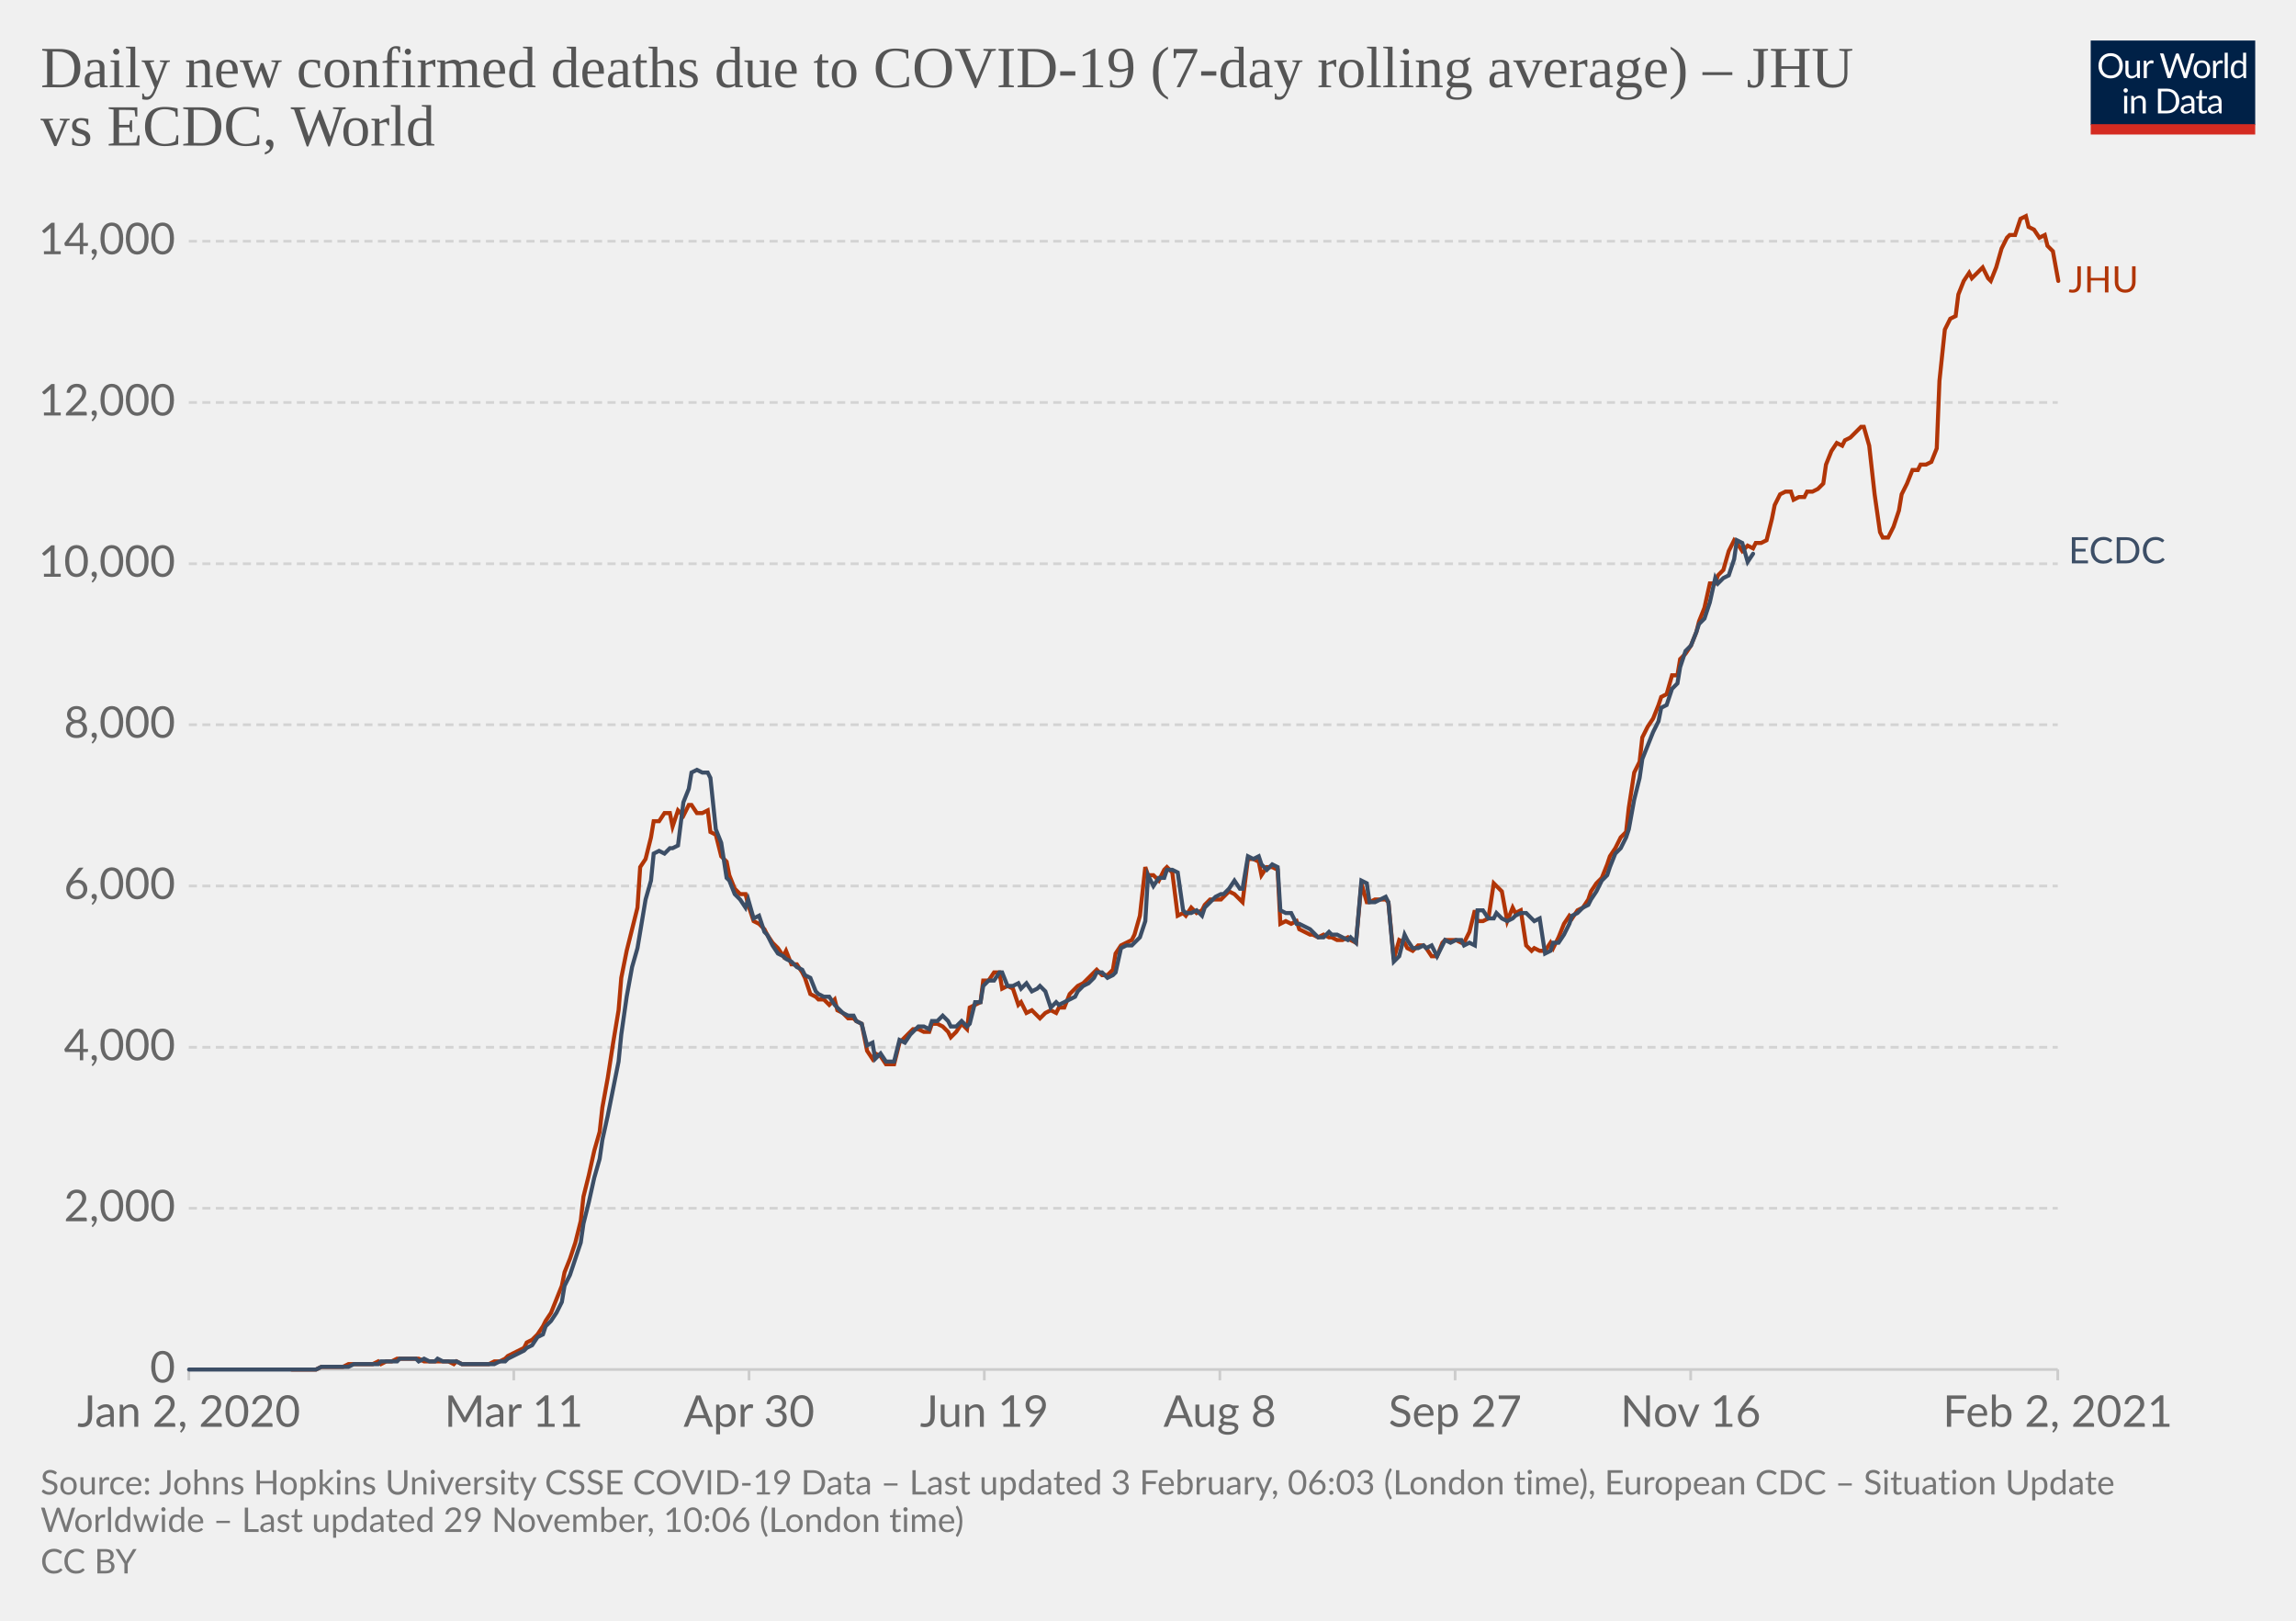
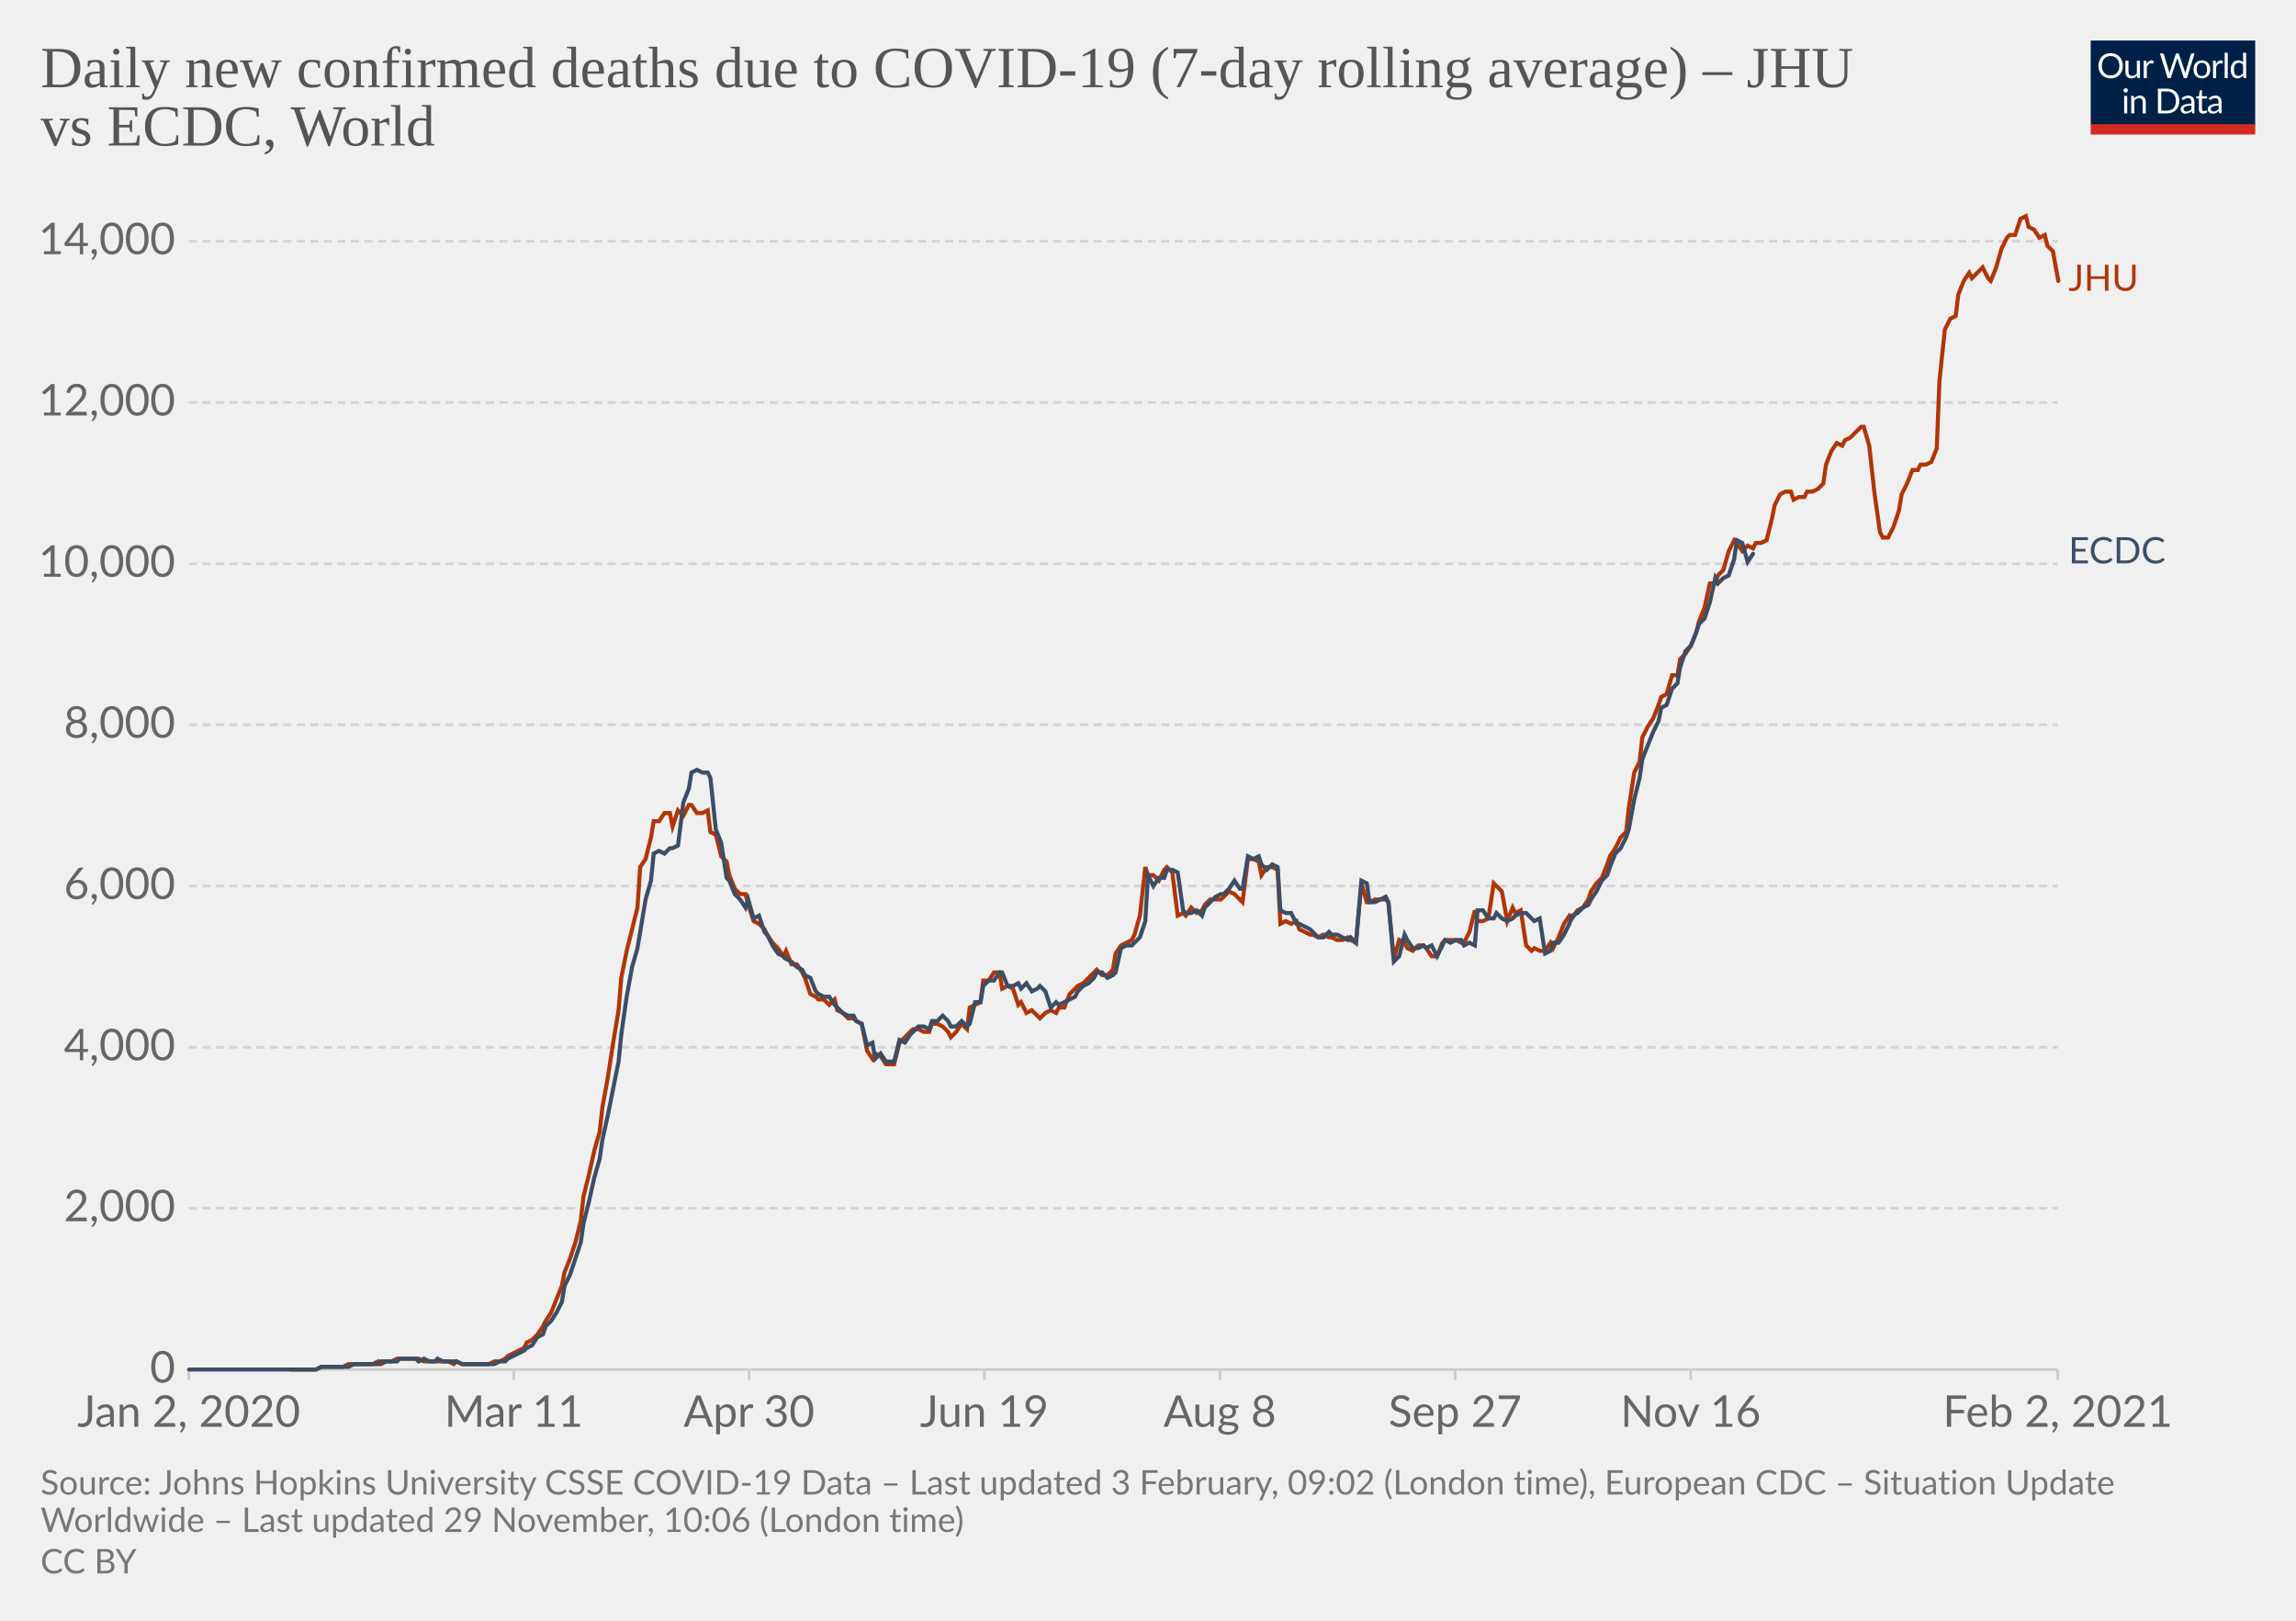
<svg xmlns="http://www.w3.org/2000/svg" version="1.1" style="background-color:#fff;-webkit-font-smoothing:antialiased" width="850" height="600" viewBox="0 0 850 600" font-family="Lato,'Helvetica Neue',Helvetica,Arial,sans-serif" font-size="18" text-rendering="optimizeLegibility">
  <g class="HeaderView">
    <g transform="matrix(.29 0 0 .29 774 15)">
      <svg width="210" height="120" viewBox="0 0 210 120" fill="none">
        <g clip-path="url(#clip0)">
          <path d="M0 0h210v107.89H0V0z" fill="#002147" />
          <path d="M40.98 32.25c0 2.36-.38 4.53-1.12 6.51a14.26 14.26 0 01-8.1 8.4c-1.9.78-4.02 1.17-6.34 1.17a16.6 16.6 0 01-6.33-1.17 14.31 14.31 0 01-8.08-8.4 18.29 18.29 0 01-1.12-6.51c0-2.36.38-4.53 1.12-6.5.75-1.97 1.8-3.67 3.17-5.1a14.32 14.32 0 014.9-3.34c1.92-.8 4.03-1.19 6.34-1.19 2.32 0 4.43.4 6.34 1.19 1.92.8 3.56 1.9 4.93 3.34a14.87 14.87 0 013.17 5.1 18.1 18.1 0 011.12 6.5zm-4.38 0c0-1.94-.26-3.68-.8-5.22a10.91 10.91 0 00-2.24-3.89 9.68 9.68 0 00-3.52-2.46 11.95 11.95 0 00-4.62-.86c-1.68 0-3.21.28-4.6.86a9.88 9.88 0 00-3.54 2.46 10.91 10.91 0 00-2.24 3.9c-.53 1.53-.8 3.27-.8 5.2 0 1.94.27 3.68.8 5.22a11.17 11.17 0 002.24 3.9 10.01 10.01 0 003.55 2.44c1.38.56 2.9.83 4.6.83s3.24-.27 4.61-.83a9.8 9.8 0 003.52-2.44 11.17 11.17 0 002.25-3.9c.53-1.54.8-3.28.8-5.21zm26.22-6.54V48H60.5c-.56 0-.9-.27-1.05-.81l-.31-2.4a12.45 12.45 0 01-3.26 2.6c-1.2.64-2.58.96-4.13.96-1.22 0-2.3-.2-3.24-.6a6.52 6.52 0 01-2.33-1.7 7.37 7.37 0 01-1.43-2.67c-.3-1.04-.46-2.2-.46-3.45V25.7h3.91v14.22c0 1.68.38 2.99 1.15 3.91.77.93 1.96 1.39 3.54 1.39 1.16 0 2.24-.27 3.23-.82a10.42 10.42 0 002.8-2.28V25.7h3.91zm8.61 4.47a9.94 9.94 0 012.6-3.56 5.64 5.64 0 013.76-1.3c.47 0 .92.05 1.34.15.44.1.83.27 1.17.49l-.3 2.92c-.09.37-.3.55-.66.55-.2 0-.5-.04-.9-.13a6.21 6.21 0 00-3.24.18 4.23 4.23 0 00-1.47.92c-.42.4-.81.9-1.17 1.5-.33.58-.64 1.26-.92 2.02V48H67.7V25.71h2.25c.42 0 .72.08.88.25.16.16.27.44.33.83l.26 3.39zm61.16-13.7L122.75 48h-3.82l-7.99-24.05a21.95 21.95 0 01-.42-1.58 38.36 38.36 0 01-.44 1.58L102.05 48h-3.83L88.4 16.47h3.54c.38 0 .7.1.95.29.26.2.43.43.5.73l6.52 21.9.28 1.28.29 1.46.3-1.46.38-1.27 7.41-21.91c.1-.25.26-.48.51-.69.27-.22.58-.33.95-.33h1.23c.38 0 .69.1.92.29a1.77 1.77 0 01.53.73l7.4 21.9a28.4 28.4 0 01.68 2.62 29.52 29.52 0 01.52-2.61l6.54-21.91a1.31 1.31 0 01.48-.7c.27-.21.58-.32.95-.32h3.32zm9.35 8.88c1.63 0 3.1.27 4.4.82a9.43 9.43 0 015.46 5.94c.5 1.4.74 2.98.74 4.73 0 1.76-.25 3.34-.74 4.75a9.43 9.43 0 01-5.46 5.92c-1.3.52-2.77.79-4.4.79-1.64 0-3.12-.27-4.44-.8a9.42 9.42 0 01-3.35-2.3c-.92-1-1.63-2.2-2.13-3.61-.49-1.41-.73-3-.73-4.75s.24-3.33.73-4.73c.5-1.43 1.2-2.64 2.13-3.63a9.4 9.4 0 013.35-2.31c1.32-.55 2.8-.82 4.44-.82zm0 19.89c2.2 0 3.84-.73 4.93-2.2 1.08-1.48 1.63-3.54 1.63-6.18 0-2.66-.55-4.72-1.63-6.2-1.09-1.49-2.73-2.23-4.93-2.23-1.12 0-2.09.2-2.93.57a5.71 5.71 0 00-2.06 1.65 7.5 7.5 0 00-1.24 2.67c-.26 1.04-.4 2.22-.4 3.54 0 2.64.55 4.7 1.64 6.18 1.1 1.47 2.76 2.2 4.99 2.2zm17.97-15.07a9.94 9.94 0 012.6-3.56 5.64 5.64 0 013.76-1.3c.47 0 .91.05 1.34.15.44.1.83.27 1.16.49l-.28 2.92c-.09.37-.31.55-.66.55-.2 0-.5-.04-.9-.13a6.2 6.2 0 00-3.24.18 4.23 4.23 0 00-1.47.92c-.43.4-.82.9-1.17 1.5a13.1 13.1 0 00-.92 2.02V48h-3.94V25.71h2.24c.43 0 .72.08.88.25.17.16.28.44.33.83l.27 3.39zm15.04-14.59V48h-3.92V15.6h3.92zm19.55 15.43a6.22 6.22 0 00-2.38-2.05 6.7 6.7 0 00-2.86-.6c-2.07 0-3.66.75-4.77 2.23-1.12 1.48-1.68 3.6-1.68 6.33 0 1.46.13 2.7.38 3.74a7.29 7.29 0 001.1 2.56 4.35 4.35 0 001.78 1.45c.7.3 1.5.46 2.4.46 1.29 0 2.41-.3 3.36-.88a9.6 9.6 0 002.67-2.49V31.02zm3.91-15.43V48h-2.33c-.56 0-.9-.27-1.06-.81l-.35-2.71a12.13 12.13 0 01-3.25 2.77 8.28 8.28 0 01-4.23 1.06 7.31 7.31 0 01-6.14-2.9c-.73-.96-1.3-2.15-1.69-3.57a18.35 18.35 0 01.07-9.48 11.29 11.29 0 011.89-3.7 8.7 8.7 0 017.06-3.34 7.96 7.96 0 016.12 2.62V15.59h3.91zM46.61 70.71V93H42.7V70.71h3.91zm.84-7c0 .39-.08.75-.24 1.09a2.81 2.81 0 01-1.52 1.47 2.67 2.67 0 01-2.16 0 2.9 2.9 0 01-1.45-1.47 2.67 2.67 0 010-2.16c.15-.35.35-.65.6-.9.25-.27.53-.47.85-.62a2.67 2.67 0 012.16 0c.35.15.65.35.9.62.27.25.47.55.62.9.16.34.24.7.24 1.08zm7.97 10.24c.49-.54 1-1.04 1.54-1.48a9.85 9.85 0 013.66-1.84 8.96 8.96 0 015.43.35c.94.4 1.72.97 2.33 1.71a7.36 7.36 0 011.43 2.67c.32 1.04.49 2.19.49 3.45V93h-3.94V78.81c0-1.69-.4-3-1.17-3.92-.76-.93-1.93-1.4-3.5-1.4a6.6 6.6 0 00-3.25.83c-1 .56-1.92 1.31-2.77 2.27V93h-3.94V70.71h2.35c.56 0 .9.28 1.04.82l.3 2.42zm57.7 3.3c0 2.36-.37 4.5-1.11 6.44a14.3 14.3 0 01-3.17 4.98 14.1 14.1 0 01-4.93 3.2c-1.9.76-4.02 1.13-6.33 1.13H85.8V61.47h11.77c2.31 0 4.42.39 6.33 1.15a13.8 13.8 0 018.1 8.18 17.75 17.75 0 011.12 6.45zm-4.37 0c0-1.94-.26-3.67-.8-5.2a10.94 10.94 0 00-2.23-3.87 9.57 9.57 0 00-3.53-2.42 12.23 12.23 0 00-4.61-.83h-7.5v24.62h7.5c1.7 0 3.24-.28 4.61-.84a9.7 9.7 0 003.53-2.4 10.94 10.94 0 002.24-3.87c.53-1.53.8-3.26.8-5.2zm19.8 5.72c-1.8.06-3.34.2-4.62.44-1.26.22-2.3.51-3.1.88-.8.36-1.37.8-1.74 1.3-.35.5-.53 1.05-.53 1.67 0 .58.1 1.1.3 1.52a3 3 0 00.76 1.05c.34.27.73.46 1.17.6a6.13 6.13 0 001.45.17 7.28 7.28 0 003.5-.81 11.95 11.95 0 002.82-2.2v-4.62zm-12.65-9.11a12.73 12.73 0 013.98-2.66c1.43-.59 3-.88 4.73-.88 1.25 0 2.36.2 3.33.61a6.81 6.81 0 013.94 4.38c.33 1.04.5 2.19.5 3.43V93h-1.74a1.8 1.8 0 01-.88-.18c-.2-.13-.36-.38-.48-.74l-.44-2.12-1.72 1.46a9.48 9.48 0 01-3.74 1.7c-.69.15-1.46.23-2.3.23-.87 0-1.69-.12-2.45-.35a5.34 5.34 0 01-3.34-2.93 6.64 6.64 0 01-.49-2.64c0-.88.25-1.72.73-2.53a6.33 6.33 0 012.35-2.17c1.09-.63 2.5-1.15 4.25-1.54 1.75-.41 3.89-.65 6.42-.7v-1.75c0-1.73-.37-3.03-1.12-3.91-.75-.9-1.84-1.34-3.28-1.34-.97 0-1.78.12-2.44.37-.64.23-1.2.5-1.7.81l-1.23.82c-.33.23-.67.35-1 .35-.27 0-.5-.07-.69-.2a2.1 2.1 0 01-.48-.53l-.7-1.25zm27.67 19.5c-1.76 0-3.12-.5-4.07-1.48-.94-.98-1.41-2.4-1.41-4.25V74h-2.68a.9.9 0 01-.6-.2c-.16-.14-.24-.36-.24-.66v-1.56l3.65-.46.9-6.89a.9.9 0 01.29-.52.88.88 0 01.62-.22H142v7.67h6.44V74H142v13.38c0 .94.22 1.63.68 2.09.45.45 1.04.68 1.76.68a3.21 3.21 0 001.85-.53l.55-.35c.16-.12.3-.18.41-.18.2 0 .4.13.55.38l1.15 1.87a7.45 7.45 0 01-2.44 1.5 8.53 8.53 0 01-2.95.52zm19.68-10.4c-1.8.07-3.34.21-4.62.45-1.26.22-2.3.51-3.1.88-.8.36-1.37.8-1.74 1.3-.35.5-.53 1.05-.53 1.67 0 .58.1 1.1.3 1.52a2.9 2.9 0 00.76 1.05c.34.27.73.46 1.17.6a6.13 6.13 0 001.45.17 7.3 7.3 0 003.5-.81 12.04 12.04 0 002.82-2.2v-4.62zm-12.65-9.1a12.72 12.72 0 013.99-2.66c1.42-.59 3-.88 4.72-.88 1.25 0 2.36.2 3.33.61a6.81 6.81 0 013.94 4.38c.33 1.04.5 2.19.5 3.43V93h-1.74a1.8 1.8 0 01-.88-.18c-.2-.13-.36-.38-.48-.74l-.44-2.12-1.72 1.46a9.48 9.48 0 01-3.74 1.7c-.69.15-1.46.23-2.3.23-.87 0-1.69-.12-2.45-.35a5.33 5.33 0 01-3.34-2.93 6.62 6.62 0 01-.49-2.64c0-.88.25-1.72.73-2.53a6.33 6.33 0 012.35-2.17c1.09-.63 2.5-1.15 4.25-1.54a31.2 31.2 0 016.42-.7v-1.75c0-1.73-.37-3.03-1.12-3.91-.75-.9-1.84-1.34-3.28-1.34-.97 0-1.78.12-2.44.37-.64.23-1.2.5-1.7.81l-1.22.82c-.34.23-.68.35-1.02.35-.26 0-.49-.07-.68-.2a1.88 1.88 0 01-.48-.53l-.7-1.25zM40.98 32.25c0 2.36-.38 4.53-1.12 6.51a14.26 14.26 0 01-8.1 8.4c-1.9.78-4.02 1.17-6.34 1.17a16.6 16.6 0 01-6.33-1.17 14.31 14.31 0 01-8.08-8.4 18.29 18.29 0 01-1.12-6.51c0-2.36.38-4.53 1.12-6.5.75-1.97 1.8-3.67 3.17-5.1a14.32 14.32 0 014.9-3.34c1.92-.8 4.03-1.19 6.34-1.19 2.32 0 4.43.4 6.34 1.19 1.92.8 3.56 1.9 4.93 3.34a14.87 14.87 0 013.17 5.1 18.1 18.1 0 011.12 6.5zm-4.38 0c0-1.94-.26-3.68-.8-5.22a10.91 10.91 0 00-2.24-3.89 9.68 9.68 0 00-3.52-2.46 11.95 11.95 0 00-4.62-.86c-1.68 0-3.21.28-4.6.86a9.88 9.88 0 00-3.54 2.46 10.91 10.91 0 00-2.24 3.9c-.53 1.53-.8 3.27-.8 5.2 0 1.94.27 3.68.8 5.22a11.17 11.17 0 002.24 3.9 10.01 10.01 0 003.55 2.44c1.38.56 2.9.83 4.6.83s3.24-.27 4.61-.83a9.8 9.8 0 003.52-2.44 11.17 11.17 0 002.25-3.9c.53-1.54.8-3.28.8-5.21zm26.22-6.54V48H60.5c-.56 0-.9-.27-1.05-.81l-.31-2.4a12.45 12.45 0 01-3.26 2.6c-1.2.64-2.58.96-4.13.96-1.22 0-2.3-.2-3.24-.6a6.52 6.52 0 01-2.33-1.7 7.37 7.37 0 01-1.43-2.67c-.3-1.04-.46-2.2-.46-3.45V25.7h3.91v14.22c0 1.68.38 2.99 1.15 3.91.77.93 1.96 1.39 3.54 1.39 1.16 0 2.24-.27 3.23-.82a10.42 10.42 0 002.8-2.28V25.7h3.91zm8.61 4.47a9.94 9.94 0 012.6-3.56 5.64 5.64 0 013.76-1.3c.47 0 .92.05 1.34.15.44.1.83.27 1.17.49l-.3 2.92c-.09.37-.3.55-.66.55-.2 0-.5-.04-.9-.13a6.21 6.21 0 00-3.24.18 4.23 4.23 0 00-1.47.92c-.42.4-.81.9-1.17 1.5-.33.58-.64 1.26-.92 2.02V48H67.7V25.71h2.25c.42 0 .72.08.88.25.16.16.27.44.33.83l.26 3.39zm61.16-13.7L122.75 48h-3.82l-7.99-24.05a21.95 21.95 0 01-.42-1.58 38.36 38.36 0 01-.44 1.58L102.05 48h-3.83L88.4 16.47h3.54c.38 0 .7.1.95.29.26.2.43.43.5.73l6.52 21.9.28 1.28.29 1.46.3-1.46.38-1.27 7.41-21.91c.1-.25.26-.48.51-.69.27-.22.58-.33.95-.33h1.23c.38 0 .69.1.92.29a1.77 1.77 0 01.53.73l7.4 21.9a28.4 28.4 0 01.68 2.62 29.52 29.52 0 01.52-2.61l6.54-21.91a1.31 1.31 0 01.48-.7c.27-.21.58-.32.95-.32h3.32zm9.35 8.88c1.63 0 3.1.27 4.4.82a9.43 9.43 0 015.46 5.94c.5 1.4.74 2.98.74 4.73 0 1.76-.25 3.34-.74 4.75a9.43 9.43 0 01-5.46 5.92c-1.3.52-2.77.79-4.4.79-1.64 0-3.12-.27-4.44-.8a9.42 9.42 0 01-3.35-2.3c-.92-1-1.63-2.2-2.13-3.61-.49-1.41-.73-3-.73-4.75s.24-3.33.73-4.73c.5-1.43 1.2-2.64 2.13-3.63a9.4 9.4 0 013.35-2.31c1.32-.55 2.8-.82 4.44-.82zm0 19.89c2.2 0 3.84-.73 4.93-2.2 1.08-1.48 1.63-3.54 1.63-6.18 0-2.66-.55-4.72-1.63-6.2-1.09-1.49-2.73-2.23-4.93-2.23-1.12 0-2.09.2-2.93.57a5.71 5.71 0 00-2.06 1.65 7.5 7.5 0 00-1.24 2.67c-.26 1.04-.4 2.22-.4 3.54 0 2.64.55 4.7 1.64 6.18 1.1 1.47 2.76 2.2 4.99 2.2zm17.97-15.07a9.94 9.94 0 012.6-3.56 5.64 5.64 0 013.76-1.3c.47 0 .91.05 1.34.15.44.1.83.27 1.16.49l-.28 2.92c-.09.37-.31.55-.66.55-.2 0-.5-.04-.9-.13a6.2 6.2 0 00-3.24.18 4.23 4.23 0 00-1.47.92c-.43.4-.82.9-1.17 1.5a13.1 13.1 0 00-.92 2.02V48h-3.94V25.71h2.24c.43 0 .72.08.88.25.17.16.28.44.33.83l.27 3.39zm15.04-14.59V48h-3.92V15.6h3.92zm19.55 15.43a6.22 6.22 0 00-2.38-2.05 6.7 6.7 0 00-2.86-.6c-2.07 0-3.66.75-4.77 2.23-1.12 1.48-1.68 3.6-1.68 6.33 0 1.46.13 2.7.38 3.74a7.29 7.29 0 001.1 2.56 4.35 4.35 0 001.78 1.45c.7.3 1.5.46 2.4.46 1.29 0 2.41-.3 3.36-.88a9.6 9.6 0 002.67-2.49V31.02zm3.91-15.43V48h-2.33c-.56 0-.9-.27-1.06-.81l-.35-2.71a12.13 12.13 0 01-3.25 2.77 8.28 8.28 0 01-4.23 1.06 7.31 7.31 0 01-6.14-2.9c-.73-.96-1.3-2.15-1.69-3.57a18.35 18.35 0 01.07-9.48 11.29 11.29 0 011.89-3.7 8.7 8.7 0 017.06-3.34 7.96 7.96 0 016.12 2.62V15.59h3.91zM46.61 70.71V93H42.7V70.71h3.91zm.84-7c0 .39-.08.75-.24 1.09a2.81 2.81 0 01-1.52 1.47 2.67 2.67 0 01-2.16 0 2.9 2.9 0 01-1.45-1.47 2.67 2.67 0 010-2.16c.15-.35.35-.65.6-.9.25-.27.53-.47.85-.62a2.67 2.67 0 012.16 0c.35.15.65.35.9.62.27.25.47.55.62.9.16.34.24.7.24 1.08zm7.97 10.24c.49-.54 1-1.04 1.54-1.48a9.85 9.85 0 013.66-1.84 8.96 8.96 0 015.43.35c.94.4 1.72.97 2.33 1.71a7.36 7.36 0 011.43 2.67c.32 1.04.49 2.19.49 3.45V93h-3.94V78.81c0-1.69-.4-3-1.17-3.92-.76-.93-1.93-1.4-3.5-1.4a6.6 6.6 0 00-3.25.83c-1 .56-1.92 1.31-2.77 2.27V93h-3.94V70.71h2.35c.56 0 .9.28 1.04.82l.3 2.42zm57.7 3.3c0 2.36-.37 4.5-1.11 6.44a14.3 14.3 0 01-3.17 4.98 14.1 14.1 0 01-4.93 3.2c-1.9.76-4.02 1.13-6.33 1.13H85.8V61.47h11.77c2.31 0 4.42.39 6.33 1.15a13.8 13.8 0 018.1 8.18 17.75 17.75 0 011.12 6.45zm-4.37 0c0-1.94-.26-3.67-.8-5.2a10.94 10.94 0 00-2.23-3.87 9.57 9.57 0 00-3.53-2.42 12.23 12.23 0 00-4.61-.83h-7.5v24.62h7.5c1.7 0 3.24-.28 4.61-.84a9.7 9.7 0 003.53-2.4 10.94 10.94 0 002.24-3.87c.53-1.53.8-3.26.8-5.2zm19.8 5.72c-1.8.06-3.34.2-4.62.44-1.26.22-2.3.51-3.1.88-.8.36-1.37.8-1.74 1.3-.35.5-.53 1.05-.53 1.67 0 .58.1 1.1.3 1.52a3 3 0 00.76 1.05c.34.27.73.46 1.17.6a6.13 6.13 0 001.45.17 7.28 7.28 0 003.5-.81 11.95 11.95 0 002.82-2.2v-4.62zm-12.65-9.11a12.73 12.73 0 013.98-2.66c1.43-.59 3-.88 4.73-.88 1.25 0 2.36.2 3.33.61a6.81 6.81 0 013.94 4.38c.33 1.04.5 2.19.5 3.43V93h-1.74a1.8 1.8 0 01-.88-.18c-.2-.13-.36-.38-.48-.74l-.44-2.12-1.72 1.46a9.48 9.48 0 01-3.74 1.7c-.69.15-1.46.23-2.3.23-.87 0-1.69-.12-2.45-.35a5.34 5.34 0 01-3.34-2.93 6.64 6.64 0 01-.49-2.64c0-.88.25-1.72.73-2.53a6.33 6.33 0 012.35-2.17c1.09-.63 2.5-1.15 4.25-1.54 1.75-.41 3.89-.65 6.42-.7v-1.75c0-1.73-.37-3.03-1.12-3.91-.75-.9-1.84-1.34-3.28-1.34-.97 0-1.78.12-2.44.37-.64.23-1.2.5-1.7.81l-1.23.82c-.33.23-.67.35-1 .35-.27 0-.5-.07-.69-.2a2.1 2.1 0 01-.48-.53l-.7-1.25zm27.67 19.5c-1.76 0-3.12-.5-4.07-1.48-.94-.98-1.41-2.4-1.41-4.25V74h-2.68a.9.9 0 01-.6-.2c-.16-.14-.24-.36-.24-.66v-1.56l3.65-.46.9-6.89a.9.9 0 01.29-.52.88.88 0 01.62-.22H142v7.67h6.44V74H142v13.38c0 .94.22 1.63.68 2.09.45.45 1.04.68 1.76.68a3.21 3.21 0 001.85-.53l.55-.35c.16-.12.3-.18.41-.18.2 0 .4.13.55.38l1.15 1.87a7.45 7.45 0 01-2.44 1.5 8.53 8.53 0 01-2.95.52zm19.68-10.4c-1.8.07-3.34.21-4.62.45-1.26.22-2.3.51-3.1.88-.8.36-1.37.8-1.74 1.3-.35.5-.53 1.05-.53 1.67 0 .58.1 1.1.3 1.52a2.9 2.9 0 00.76 1.05c.34.27.73.46 1.17.6a6.13 6.13 0 001.45.17 7.3 7.3 0 003.5-.81 12.04 12.04 0 002.82-2.2v-4.62zm-12.65-9.1a12.72 12.72 0 013.99-2.66c1.42-.59 3-.88 4.72-.88 1.25 0 2.36.2 3.33.61a6.81 6.81 0 013.94 4.38c.33 1.04.5 2.19.5 3.43V93h-1.74a1.8 1.8 0 01-.88-.18c-.2-.13-.36-.38-.48-.74l-.44-2.12-1.72 1.46a9.48 9.48 0 01-3.74 1.7c-.69.15-1.46.23-2.3.23-.87 0-1.69-.12-2.45-.35a5.33 5.33 0 01-3.34-2.93 6.62 6.62 0 01-.49-2.64c0-.88.25-1.72.73-2.53a6.33 6.33 0 012.35-2.17c1.09-.63 2.5-1.15 4.25-1.54a31.2 31.2 0 016.42-.7v-1.75c0-1.73-.37-3.03-1.12-3.91-.75-.9-1.84-1.34-3.28-1.34-.97 0-1.78.12-2.44.37-.64.23-1.2.5-1.7.81l-1.22.82c-.34.23-.68.35-1.02.35-.26 0-.49-.07-.68-.2a1.88 1.88 0 01-.48-.53l-.7-1.25zM40.98 32.25c0 2.36-.38 4.53-1.12 6.51a14.26 14.26 0 01-8.1 8.4c-1.9.78-4.02 1.17-6.34 1.17a16.6 16.6 0 01-6.33-1.17 14.31 14.31 0 01-8.08-8.4 18.29 18.29 0 01-1.12-6.51c0-2.36.38-4.53 1.12-6.5.75-1.97 1.8-3.67 3.17-5.1a14.32 14.32 0 014.9-3.34c1.92-.8 4.03-1.19 6.34-1.19 2.32 0 4.43.4 6.34 1.19 1.92.8 3.56 1.9 4.93 3.34a14.87 14.87 0 013.17 5.1 18.1 18.1 0 011.12 6.5zm-4.38 0c0-1.94-.26-3.68-.8-5.22a10.91 10.91 0 00-2.24-3.89 9.68 9.68 0 00-3.52-2.46 11.95 11.95 0 00-4.62-.86c-1.68 0-3.21.28-4.6.86a9.88 9.88 0 00-3.54 2.46 10.91 10.91 0 00-2.24 3.9c-.53 1.53-.8 3.27-.8 5.2 0 1.94.27 3.68.8 5.22a11.17 11.17 0 002.24 3.9 10.01 10.01 0 003.55 2.44c1.38.56 2.9.83 4.6.83s3.24-.27 4.61-.83a9.8 9.8 0 003.52-2.44 11.17 11.17 0 002.25-3.9c.53-1.54.8-3.28.8-5.21zm26.22-6.54V48H60.5c-.56 0-.9-.27-1.05-.81l-.31-2.4a12.45 12.45 0 01-3.26 2.6c-1.2.64-2.58.96-4.13.96-1.22 0-2.3-.2-3.24-.6a6.52 6.52 0 01-2.33-1.7 7.37 7.37 0 01-1.43-2.67c-.3-1.04-.46-2.2-.46-3.45V25.7h3.91v14.22c0 1.68.38 2.99 1.15 3.91.77.93 1.96 1.39 3.54 1.39 1.16 0 2.24-.27 3.23-.82a10.42 10.42 0 002.8-2.28V25.7h3.91zm8.61 4.47a9.94 9.94 0 012.6-3.56 5.64 5.64 0 013.76-1.3c.47 0 .92.05 1.34.15.44.1.83.27 1.17.49l-.3 2.92c-.09.37-.3.55-.66.55-.2 0-.5-.04-.9-.13a6.21 6.21 0 00-3.24.18 4.23 4.23 0 00-1.47.92c-.42.4-.81.9-1.17 1.5-.33.58-.64 1.26-.92 2.02V48H67.7V25.71h2.25c.42 0 .72.08.88.25.16.16.27.44.33.83l.26 3.39zm61.16-13.7L122.75 48h-3.82l-7.99-24.05a21.95 21.95 0 01-.42-1.58 38.36 38.36 0 01-.44 1.58L102.05 48h-3.83L88.4 16.47h3.54c.38 0 .7.1.95.29.26.2.43.43.5.73l6.52 21.9.28 1.28.29 1.46.3-1.46.38-1.27 7.41-21.91c.1-.25.26-.48.51-.69.27-.22.58-.33.95-.33h1.23c.38 0 .69.1.92.29a1.77 1.77 0 01.53.73l7.4 21.9a28.4 28.4 0 01.68 2.62 29.52 29.52 0 01.52-2.61l6.54-21.91a1.31 1.31 0 01.48-.7c.27-.21.58-.32.95-.32h3.32zm9.35 8.88c1.63 0 3.1.27 4.4.82a9.43 9.43 0 015.46 5.94c.5 1.4.74 2.98.74 4.73 0 1.76-.25 3.34-.74 4.75a9.43 9.43 0 01-5.46 5.92c-1.3.52-2.77.79-4.4.79-1.64 0-3.12-.27-4.44-.8a9.42 9.42 0 01-3.35-2.3c-.92-1-1.63-2.2-2.13-3.61-.49-1.41-.73-3-.73-4.75s.24-3.33.73-4.73c.5-1.43 1.2-2.64 2.13-3.63a9.4 9.4 0 013.35-2.31c1.32-.55 2.8-.82 4.44-.82zm0 19.89c2.2 0 3.84-.73 4.93-2.2 1.08-1.48 1.63-3.54 1.63-6.18 0-2.66-.55-4.72-1.63-6.2-1.09-1.49-2.73-2.23-4.93-2.23-1.12 0-2.09.2-2.93.57a5.71 5.71 0 00-2.06 1.65 7.5 7.5 0 00-1.24 2.67c-.26 1.04-.4 2.22-.4 3.54 0 2.64.55 4.7 1.64 6.18 1.1 1.47 2.76 2.2 4.99 2.2zm17.97-15.07a9.94 9.94 0 012.6-3.56 5.64 5.64 0 013.76-1.3c.47 0 .91.05 1.34.15.44.1.83.27 1.16.49l-.28 2.92c-.09.37-.31.55-.66.55-.2 0-.5-.04-.9-.13a6.2 6.2 0 00-3.24.18 4.23 4.23 0 00-1.47.92c-.43.4-.82.9-1.17 1.5a13.1 13.1 0 00-.92 2.02V48h-3.94V25.71h2.24c.43 0 .72.08.88.25.17.16.28.44.33.83l.27 3.39zm15.04-14.59V48h-3.92V15.6h3.92zm19.55 15.43a6.22 6.22 0 00-2.38-2.05 6.7 6.7 0 00-2.86-.6c-2.07 0-3.66.75-4.77 2.23-1.12 1.48-1.68 3.6-1.68 6.33 0 1.46.13 2.7.38 3.74a7.29 7.29 0 001.1 2.56 4.35 4.35 0 001.78 1.45c.7.3 1.5.46 2.4.46 1.29 0 2.41-.3 3.36-.88a9.6 9.6 0 002.67-2.49V31.02zm3.91-15.43V48h-2.33c-.56 0-.9-.27-1.06-.81l-.35-2.71a12.13 12.13 0 01-3.25 2.77 8.28 8.28 0 01-4.23 1.06 7.31 7.31 0 01-6.14-2.9c-.73-.96-1.3-2.15-1.69-3.57a18.35 18.35 0 01.07-9.48 11.29 11.29 0 011.89-3.7 8.7 8.7 0 017.06-3.34 7.96 7.96 0 016.12 2.62V15.59h3.91zM46.61 70.71V93H42.7V70.71h3.91zm.84-7c0 .39-.08.75-.24 1.09a2.81 2.81 0 01-1.52 1.47 2.67 2.67 0 01-2.16 0 2.9 2.9 0 01-1.45-1.47 2.67 2.67 0 010-2.16c.15-.35.35-.65.6-.9.25-.27.53-.47.85-.62a2.67 2.67 0 012.16 0c.35.15.65.35.9.62.27.25.47.55.62.9.16.34.24.7.24 1.08zm7.97 10.24c.49-.54 1-1.04 1.54-1.48a9.85 9.85 0 013.66-1.84 8.96 8.96 0 015.43.35c.94.4 1.72.97 2.33 1.71a7.36 7.36 0 011.43 2.67c.32 1.04.49 2.19.49 3.45V93h-3.94V78.81c0-1.69-.4-3-1.17-3.92-.76-.93-1.93-1.4-3.5-1.4a6.6 6.6 0 00-3.25.83c-1 .56-1.92 1.31-2.77 2.27V93h-3.94V70.71h2.35c.56 0 .9.28 1.04.82l.3 2.42zm57.7 3.3c0 2.36-.37 4.5-1.11 6.44a14.3 14.3 0 01-3.17 4.98 14.1 14.1 0 01-4.93 3.2c-1.9.76-4.02 1.13-6.33 1.13H85.8V61.47h11.77c2.31 0 4.42.39 6.33 1.15a13.8 13.8 0 018.1 8.18 17.75 17.75 0 011.12 6.45zm-4.37 0c0-1.94-.26-3.67-.8-5.2a10.94 10.94 0 00-2.23-3.87 9.57 9.57 0 00-3.53-2.42 12.23 12.23 0 00-4.61-.83h-7.5v24.62h7.5c1.7 0 3.24-.28 4.61-.84a9.7 9.7 0 003.53-2.4 10.94 10.94 0 002.24-3.87c.53-1.53.8-3.26.8-5.2zm19.8 5.72c-1.8.06-3.34.2-4.62.44-1.26.22-2.3.51-3.1.88-.8.36-1.37.8-1.74 1.3-.35.5-.53 1.05-.53 1.67 0 .58.1 1.1.3 1.52a3 3 0 00.76 1.05c.34.27.73.46 1.17.6a6.13 6.13 0 001.45.17 7.28 7.28 0 003.5-.81 11.95 11.95 0 002.82-2.2v-4.62zm-12.65-9.11a12.73 12.73 0 013.98-2.66c1.43-.59 3-.88 4.73-.88 1.25 0 2.36.2 3.33.61a6.81 6.81 0 013.94 4.38c.33 1.04.5 2.19.5 3.43V93h-1.74a1.8 1.8 0 01-.88-.18c-.2-.13-.36-.38-.48-.74l-.44-2.12-1.72 1.46a9.48 9.48 0 01-3.74 1.7c-.69.15-1.46.23-2.3.23-.87 0-1.69-.12-2.45-.35a5.34 5.34 0 01-3.34-2.93 6.64 6.64 0 01-.49-2.64c0-.88.25-1.72.73-2.53a6.33 6.33 0 012.35-2.17c1.09-.63 2.5-1.15 4.25-1.54 1.75-.41 3.89-.65 6.42-.7v-1.75c0-1.73-.37-3.03-1.12-3.91-.75-.9-1.84-1.34-3.28-1.34-.97 0-1.78.12-2.44.37-.64.23-1.2.5-1.7.81l-1.23.82c-.33.23-.67.35-1 .35-.27 0-.5-.07-.69-.2a2.1 2.1 0 01-.48-.53l-.7-1.25zm27.67 19.5c-1.76 0-3.12-.5-4.07-1.48-.94-.98-1.41-2.4-1.41-4.25V74h-2.68a.9.9 0 01-.6-.2c-.16-.14-.24-.36-.24-.66v-1.56l3.65-.46.9-6.89a.9.9 0 01.29-.52.88.88 0 01.62-.22H142v7.67h6.44V74H142v13.38c0 .94.22 1.63.68 2.09.45.45 1.04.68 1.76.68a3.21 3.21 0 001.85-.53l.55-.35c.16-.12.3-.18.41-.18.2 0 .4.13.55.38l1.15 1.87a7.45 7.45 0 01-2.44 1.5 8.53 8.53 0 01-2.95.52zm19.68-10.4c-1.8.07-3.34.21-4.62.45-1.26.22-2.3.51-3.1.88-.8.36-1.37.8-1.74 1.3-.35.5-.53 1.05-.53 1.67 0 .58.1 1.1.3 1.52a2.9 2.9 0 00.76 1.05c.34.27.73.46 1.17.6a6.13 6.13 0 001.45.17 7.3 7.3 0 003.5-.81 12.04 12.04 0 002.82-2.2v-4.62zm-12.65-9.1a12.72 12.72 0 013.99-2.66c1.42-.59 3-.88 4.72-.88 1.25 0 2.36.2 3.33.61a6.81 6.81 0 013.94 4.38c.33 1.04.5 2.19.5 3.43V93h-1.74a1.8 1.8 0 01-.88-.18c-.2-.13-.36-.38-.48-.74l-.44-2.12-1.72 1.46a9.48 9.48 0 01-3.74 1.7c-.69.15-1.46.23-2.3.23-.87 0-1.69-.12-2.45-.35a5.33 5.33 0 01-3.34-2.93 6.62 6.62 0 01-.49-2.64c0-.88.25-1.72.73-2.53a6.33 6.33 0 012.35-2.17c1.09-.63 2.5-1.15 4.25-1.54a31.2 31.2 0 016.42-.7v-1.75c0-1.73-.37-3.03-1.12-3.91-.75-.9-1.84-1.34-3.28-1.34-.97 0-1.78.12-2.44.37-.64.23-1.2.5-1.7.81l-1.22.82c-.34.23-.68.35-1.02.35-.26 0-.49-.07-.68-.2a1.88 1.88 0 01-.48-.53l-.7-1.25z" fill="#fff" />
          <path fill="#D42B21" d="M0 106.79h210V120H0z" />
        </g>
        <defs>
          <clipPath id="clip0">
            <path fill="#fff" d="M0 0h210v120H0z" />
          </clipPath>
        </defs>
      </svg>
    </g>
    <a href="https://ourworldindata.org/grapher/daily-covid-deaths-jhu-vs-ecdc?tab=chart&amp;stackMode=absolute&amp;region=World" target="_blank" rel="noopener" font-family="&quot;Playfair Display&quot;,Georgia,&quot;Times New Roman&quot;,serif">
      <text font-size="21.6" x="15" y="32.3" fill="#555">
        <tspan x="15" y="32.28">Daily new confirmed deaths due to COVID-19 (7-day rolling average) – JHU</tspan>
        <tspan x="15" y="53.88">vs ECDC, World</tspan>
      </text>
    </a>
  </g>
  <g class="LineChart">
    <defs>
      <clipPath id="a">
        <path d="M59.9 0h830v896.4h-830z" />
      </clipPath>
    </defs>
    <g class="DualAxisView">
      <g class="HorizontalAxis">
        <path stroke="#ccc" d="M69.9 507v4M190.2 507v4M277.3 507v4M364.4 507v4M451.6 507v4M538.7 507v4M625.9 507v4M761.8 507v4" />
        <text x="69.9" y="528.2" fill="#666" text-anchor="middle" font-size="16.2">Jan 2, 2020</text>
        <text x="190.2" y="528.2" fill="#666" text-anchor="middle" font-size="16.2">Mar 11</text>
        <text x="277.3" y="528.2" fill="#666" text-anchor="middle" font-size="16.2">Apr 30</text>
        <text x="364.4" y="528.2" fill="#666" text-anchor="middle" font-size="16.2">Jun 19</text>
        <text x="451.6" y="528.2" fill="#666" text-anchor="middle" font-size="16.2">Aug 8</text>
        <text x="538.7" y="528.2" fill="#666" text-anchor="middle" font-size="16.2">Sep 27</text>
        <text x="625.9" y="528.2" fill="#666" text-anchor="middle" font-size="16.2">Nov 16</text>
        <text x="761.8" y="528.2" fill="#666" text-anchor="middle" font-size="16.2">Feb 2, 2021</text>
      </g>
      <g class="VerticalAxis" fill="#666" dominant-baseline="middle" text-anchor="end" font-size="16.2">
        <text x="64.9" y="507">0</text>
        <text x="64.9" y="447.3">2,000</text>
        <text x="64.9" y="387.7">4,000</text>
        <text x="64.9" y="328">6,000</text>
        <text x="64.9" y="268.3">8,000</text>
        <text x="64.9" y="208.7">10,000</text>
        <text x="64.9" y="149">12,000</text>
        <text x="64.9" y="89.3">14,000</text>
      </g>
      <g class="AxisGridLines horizontalLines">
        <path stroke="#ccc" d="M69.9 507h691.89" />
        <path stroke="#d3d3d3" stroke-dasharray="3,2" d="M69.9 447.3h691.89M69.9 387.7h691.89M69.9 328h691.89M69.9 268.3h691.89M69.9 208.7h691.89M69.9 149h691.89M69.9 89.3h691.89" />
      </g>
    </g>
    <g clip-path="url(#a)">
      <g class="LineLabels" cursor="default">
        <g class="legendMark">
-           <text font-size="13.5" x="765.8" y="108.3" fill="#B13507">
-             <tspan x="765.79" y="108.25">JHU</tspan>
+           <text font-size="13.5" x="765.8" y="107.6" fill="#B13507">
+             <tspan x="765.79" y="107.65">JHU</tspan>
          </text>
        </g>
        <g class="legendMark">
          <text font-size="13.5" x="765.8" y="208.6" fill="#3C4E66">
            <tspan x="765.79" y="208.55">ECDC</tspan>
          </text>
        </g>
      </g>
      <g class="Lines">
        <g class="key-World_0">
          <path stroke="#B13507" stroke-linecap="round" d="M108 507h9l2-1h8l2-1h9l2-1 1 1 2-1h2l2-1h8l2 1h9l2 1 1-1 2 1h10l2-1h2l2-1 1-1 2-1 2-1 2-1 1-2 2-1 2-2 2-3 1-2 2-3 2-5 2-5 1-5 2-5 2-6 2-8 1-9 2-8 2-9 2-7 1-9 2-11 2-13 2-12 1-12 2-10 2-8 2-8 1-15 2-3 2-8 1-6h2l2-3h2l1 5 2-6 2 2 2-4h1l2 3h2l2-1 1 8 2 1 2 8 2 2 1 5 2 5 2 2h2l1 4 2 6 2 1 2 2 1 2 2 3 2 2 2 3 1-2 2 5h2l2 3 1 2 2 6 2 1 1 1h2l2 2 2-2 1 4 2 1 2 2h2l1 1 2 1 2 10 2 3 1-2 2 1 2 3h3l2-8 2-2 2-2 1-1h2l2 1h2l1-3h2l2 1 2 2 1 2 2-2 2-3 2 2 1-8 2-1 2-1 1-8h2l2-3h2l1 6 2-1 2 1 2 6 1-1 2 4 2-1 2 2 1 1 2-2 2-1 2 1 1-2h2l2-5 2-2 1-1 2-1 2-2 2-2 1-1 2 2h2l2-2 1-6 2-3 2-1 2-1 1-2 2-7 2-18 1 3h2l2 2 2-4 1-1 2 2 2 16 2-1 1 1 2-3 2 2 2-1 1-2 2-2h4l1-1 2-2 2 1 2 2 1 1 2-16h2l2 1 1 5 2-3h2l2 1 1 20 2-1 2 1 2-1 1 3 2 1 2 1h1l2 1 2-1 2 1h1l2 1h2l2-1 1 1 2 1 2-22 2 7h1l2-1h4l1 1 2 21 2-7 2 1 1 2 2 1 2-2h2l1 1 2 3h2l2-5 1-1h4l2 1h1l2-4 2-8 1 4h2l2-1 2-13 1 1 2 2 2 11 2-5 1 2 2-1 2 13 2 2 1-1 2 1h2l2-3 1 2 2-4 2-5 2-3 1 1 2-3 2-1 2-3 1-3 2-3 2-2 2-5 1-3 2-3 2-4 2-2 1-9 2-13 2-4 1-9 2-4 2-3 2-5 1-3 2-1 2-7h2l1-6 2-2 2-3 2-5 1-4 2-5 2-9h2l1-3 2-2 2-7 2-4 1 1 2 3 2-2 2 1 1-2h2l2-1 2-8 1-5 2-4 2-1h2l1 3 2-1h2l1-2h2l2-1 2-2 1-7 2-5 2-3 2 1 1-2 2-1 2-2 2-2h1l2 7 2 18 2 14 1 2h2l2-4 2-6 1-6 2-4 2-5h2l1-2h2l2-1 2-5 1-25 2-19 2-4 2-1 1-8 2-5 2-3 1 2 2-2 2-2 2 4 1 1 2-5 2-7 2-4 1-1h2l2-6 2-1 1 4 2 1 2 3 2-1 1 4 2 2 2 11" fill="none" stroke-width="1.5" />
        </g>
        <g class="key-World_1">
          <path stroke="#3C4E66" stroke-linecap="round" d="M70 507h47l2-1h10l2-1h9l1-1h6l1-1h6l1 1 2-1 2 1h2l1-1 2 1h5l2 1h12l2-1h2l1-1 2-1 2-1 2-1 1-1 2-1 2-3 2-1 1-3 2-2 2-3 2-4 1-6 2-4 2-6 2-6 1-7 2-8 2-9 2-7 1-7 2-9 2-10 2-10 1-10 2-14 2-11 2-7 1-6 2-12 2-7 1-10 2-1 2 1 2-2h1l2-1 2-16 2-5 1-6 2-1 2 1h2l1 2 2 19 2 5 2 13 1 1 2 5 2 2 2 3 1-3 2 7 2-1 2 6 1 1 2 4 2 3 2 1 1 1 2 1 2 2 2 1 1 2 2 1 2 5 1 1 2 1h2l2 3 1 1 2 2 2 1h2l1 2 2 1 2 8 2-1 1 6 2-2 2 3h3l2-8 2 1 2-3 1-1 2-2h2l2 1 1-3h2l2-2 2 2 1 2h2l2-2 2 2 1-1 2-8h2l1-6 2-2h2l2-3h1l2 5h2l2-1 1 2 2-2 2 3 2-1 1-1 2 2 2 6 2-2 1 1 2-1 2-1 2-1 1-2 2-2 2-1 2-2 1-2h2l2 2 2-1 1-1 2-9 2-1h2l1-1 2-2 2-6 1-17 2 4 2-3h2l1-3h2l2 1 2 14 1 1h2l2-1 2 2 1-3 2-2 2-2 2-1h1l2-2 2-3 2 3h1l2-12 2 1 2-1 1 3 2 2 2-2 2 1 1 16 2 1h2l2 4h1l2 1 2 1 1 1 2 2h2l2-2 1 1h2l2 1 2 1 1-1 2 2 2-23 2 1 1 7h2l2-1 2-1 1 2 2 22 2-2 2-8 1 2 2 3h2l2-1 1 1 2-1 2 4 2-4 1-2 2 1 2-1h2l1 2 2-1 2 1 1-13h2l2 3h2l1-2 2 2 2 1 2-1 1-1 2-1h2l2 2 1 1 2-1 2 13 2-1 1-3h2l2-3 2-4 1-3 2-1 2-2 2-1 1-2 2-3 2-4 2-2 1-3 2-5 2-2 2-4 1-3 2-11 2-8 1-7 2-5 2-5 2-4 1-5 2-1 2-6 2-2 1-6 2-6 2-2 2-5 1-3 2-2 2-6 2-9 1 2 2-2 2-1 2-6 1-7 2 1 2 7 2-3" fill="none" stroke-width="1.5" />
        </g>
      </g>
    </g>
  </g>
  <g class="SourcesFooter" fill="#777">
    <g class="clickable" fill="#777">
      <text font-size="12.6" x="15" y="553.3">
-         <tspan x="15" y="553.28">Source: Johns Hopkins University CSSE COVID-19 Data – Last updated 3 February, 06:03 (London time), European CDC – Situation Update</tspan>
+         <tspan x="15" y="553.28">Source: Johns Hopkins University CSSE COVID-19 Data – Last updated 3 February, 09:02 (London time), European CDC – Situation Update</tspan>
        <tspan x="15" y="567.14">Worldwide – Last updated 29 November, 10:06 (London time)</tspan>
      </text>
    </g>
    <text font-size="12.6" x="15" y="582.5">
      <tspan x="15" y="582.48">
        <a class="cclogo" href="http://creativecommons.org/licenses/by/4.0/deed.en_US" target="_blank" fill="#777">CC BY</a>
      </tspan>
    </text>
  </g>
</svg>
